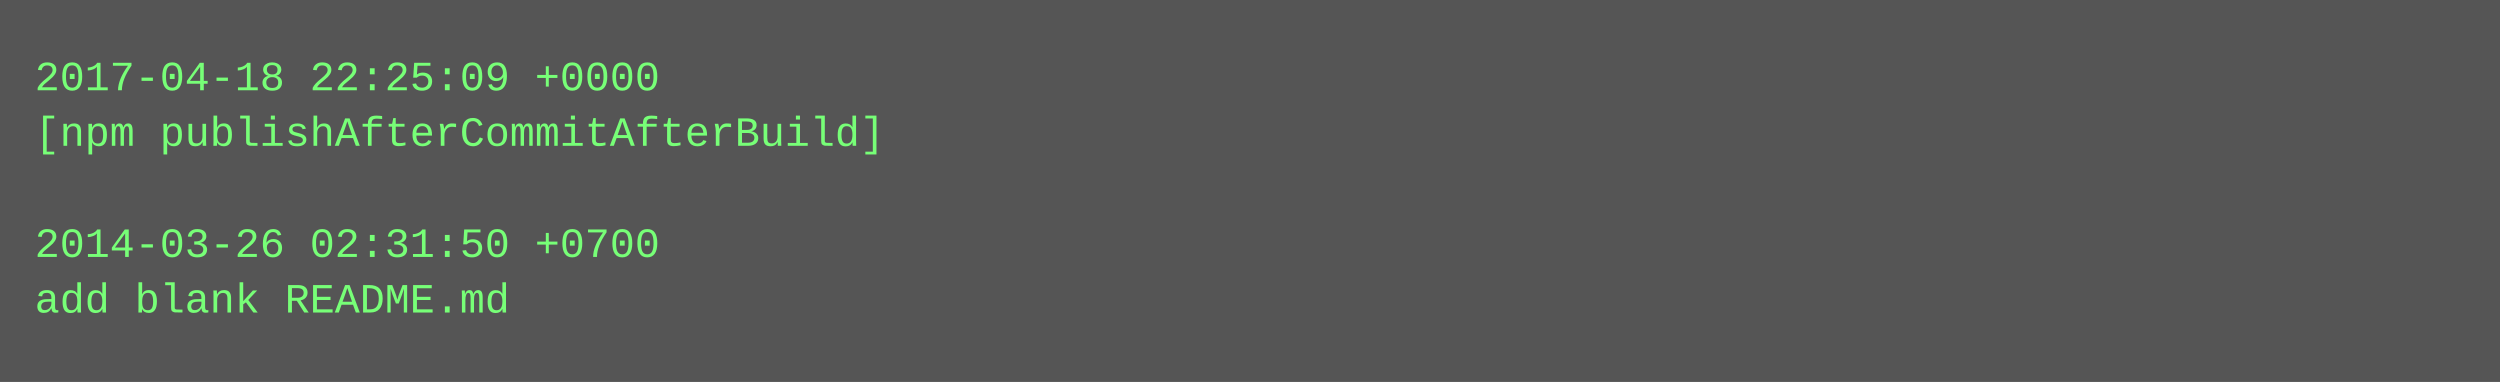
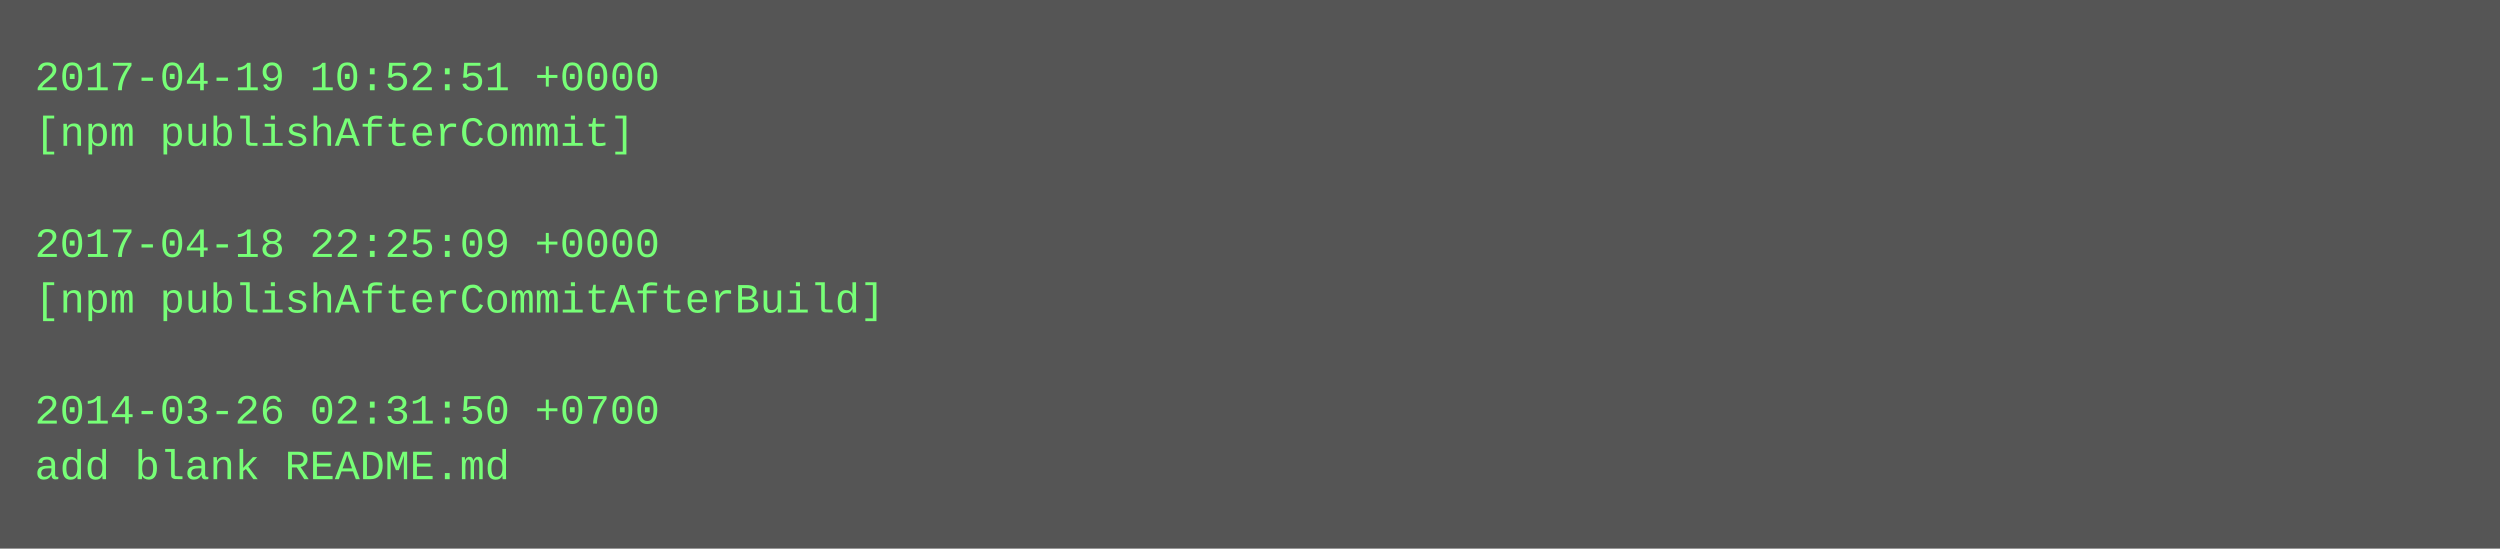
- <svg xmlns="http://www.w3.org/2000/svg" height="110" width="720">
-   <rect height="110" fill="#555" width="720" />
+ <svg xmlns="http://www.w3.org/2000/svg" height="158" width="720">
+   <rect height="158" fill="#555" width="720" />
  <text fill="#7f7" font-family="Courier New" font-size="12" xml:space="preserve">
-     <tspan x="10" y="26">2017-04-18 22:25:09 +0000</tspan>
-     <tspan x="10" y="42">[npm publishAfterCommitAfterBuild]</tspan>
+     <tspan x="10" y="26">2017-04-19 10:52:51 +0000</tspan>
+     <tspan x="10" y="42">[npm publishAfterCommit]</tspan>
    <tspan x="10" y="58" />
-     <tspan x="10" y="74">2014-03-26 02:31:50 +0700</tspan>
-     <tspan x="10" y="90">add blank README.md</tspan>
+     <tspan x="10" y="74">2017-04-18 22:25:09 +0000</tspan>
+     <tspan x="10" y="90">[npm publishAfterCommitAfterBuild]</tspan>
+     <tspan x="10" y="106" />
+     <tspan x="10" y="122">2014-03-26 02:31:50 +0700</tspan>
+     <tspan x="10" y="138">add blank README.md</tspan>
  </text>
</svg>
